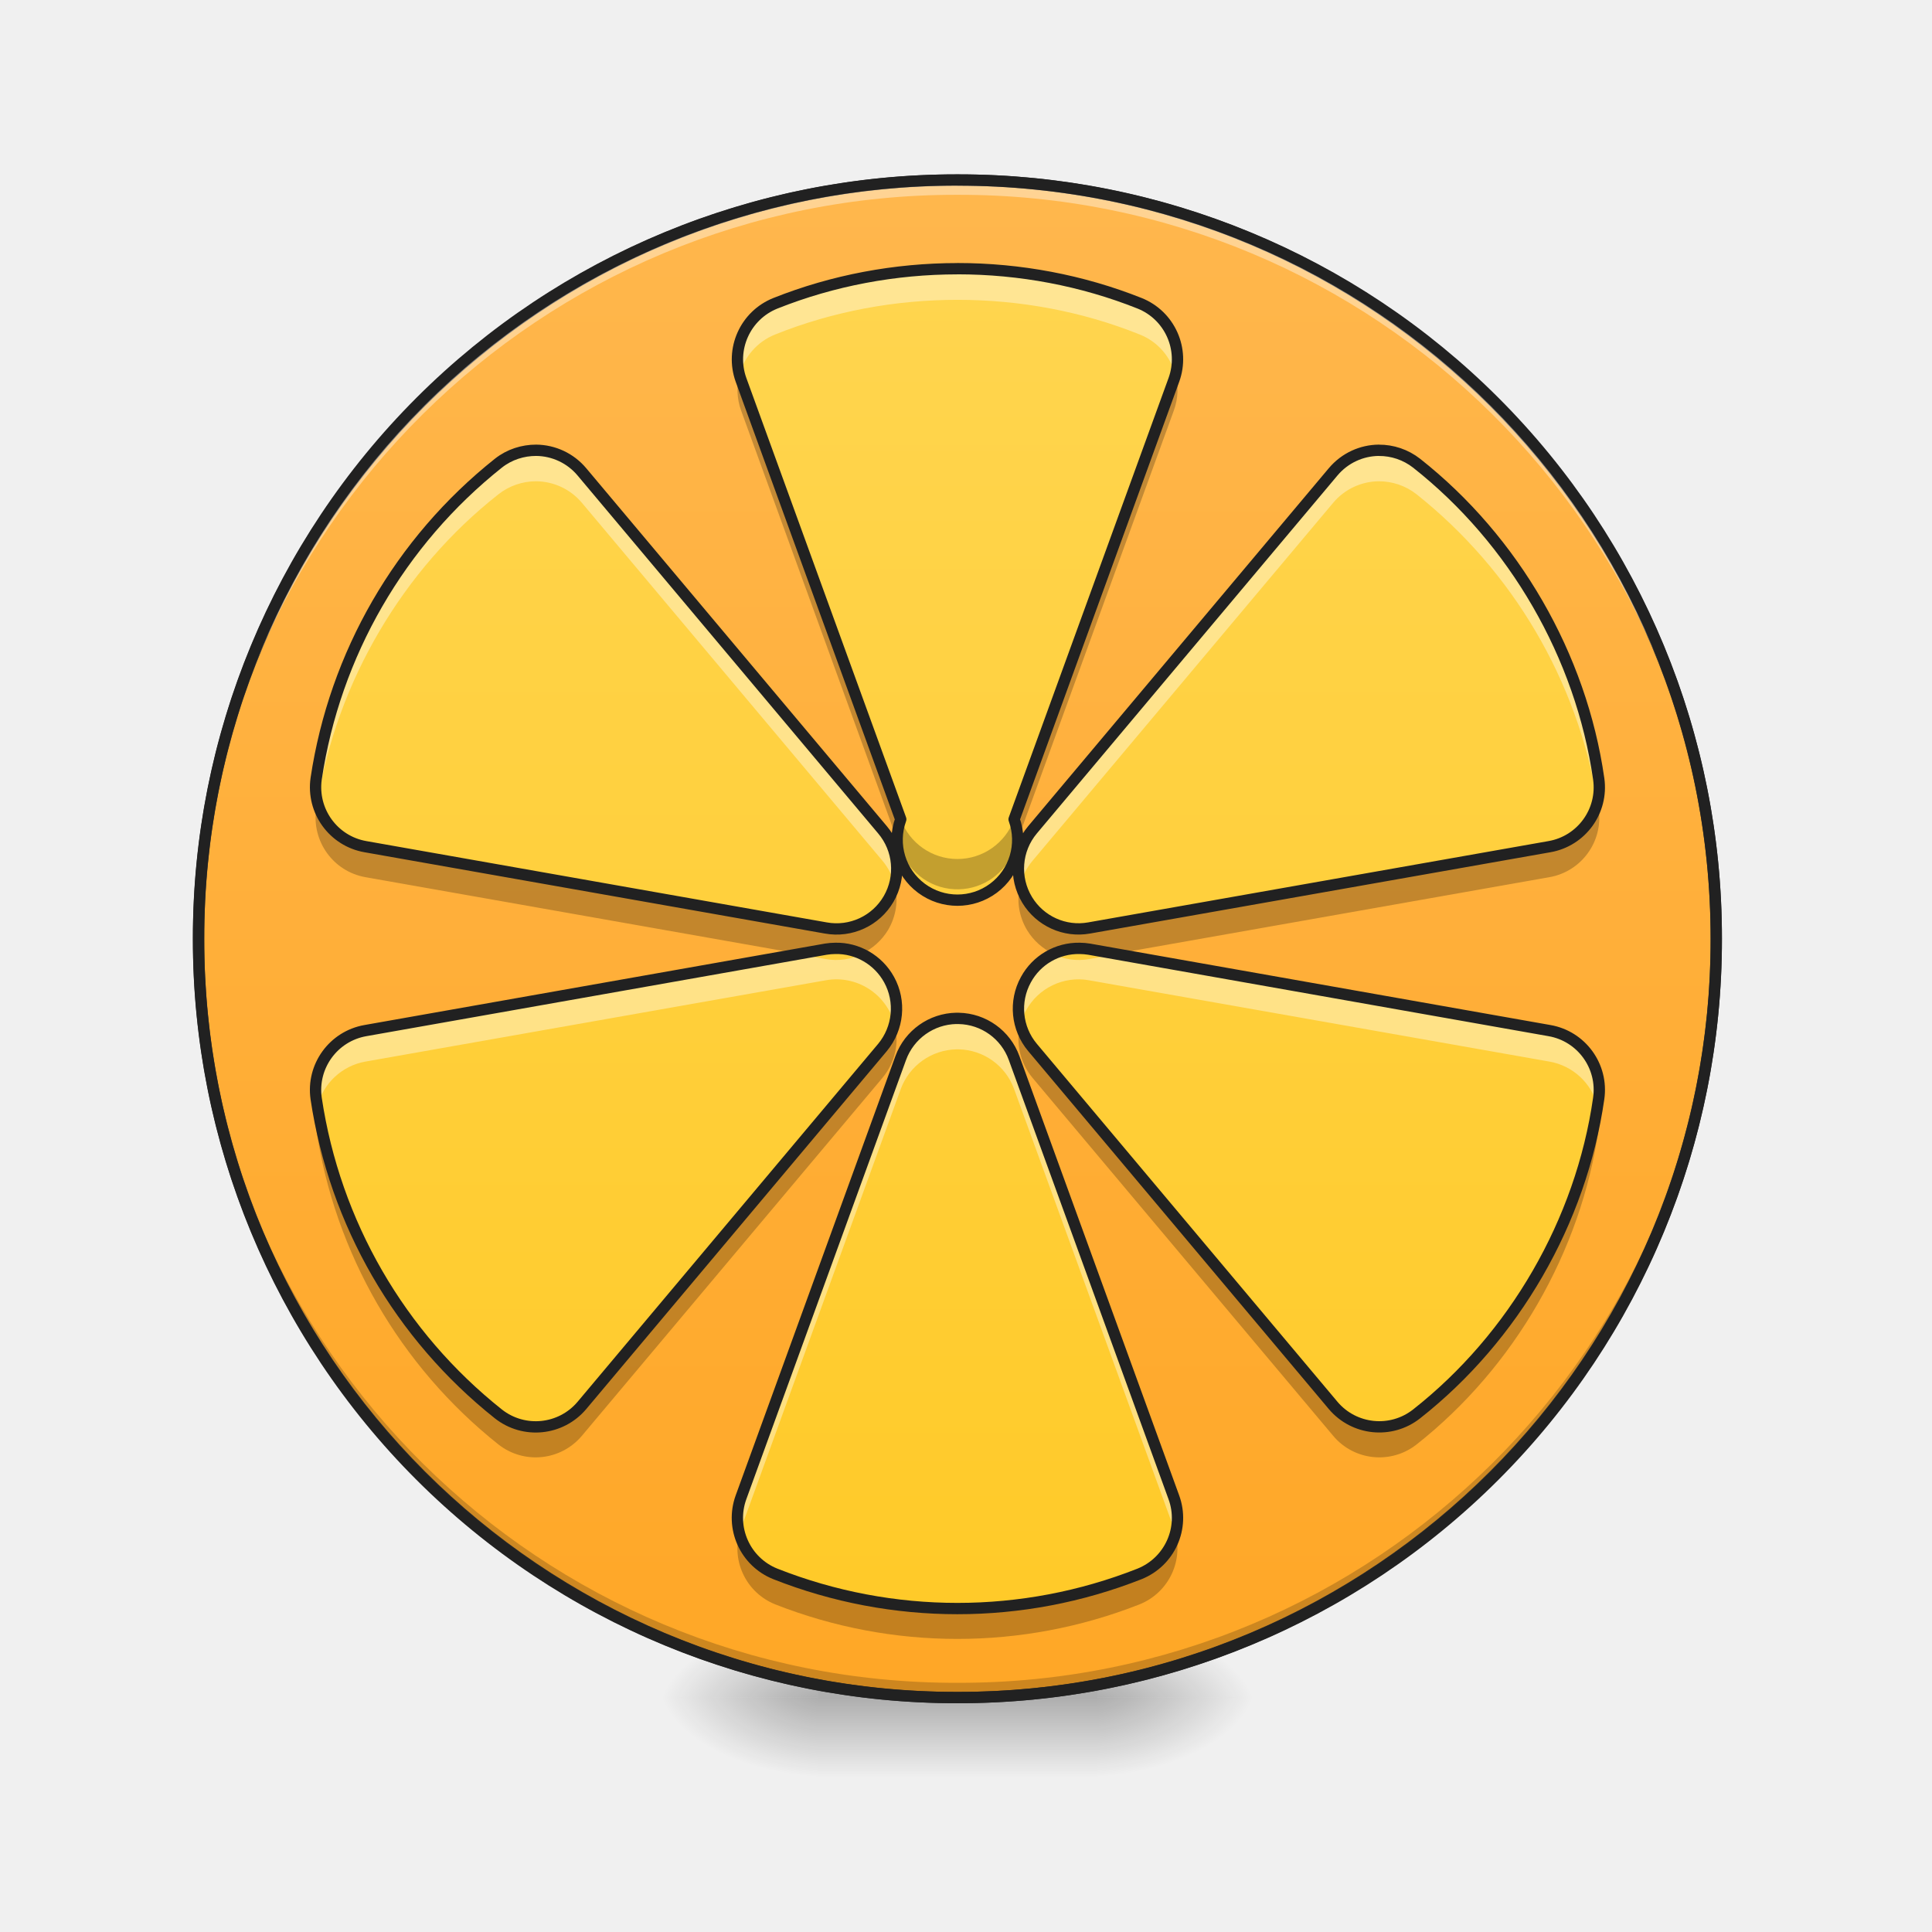
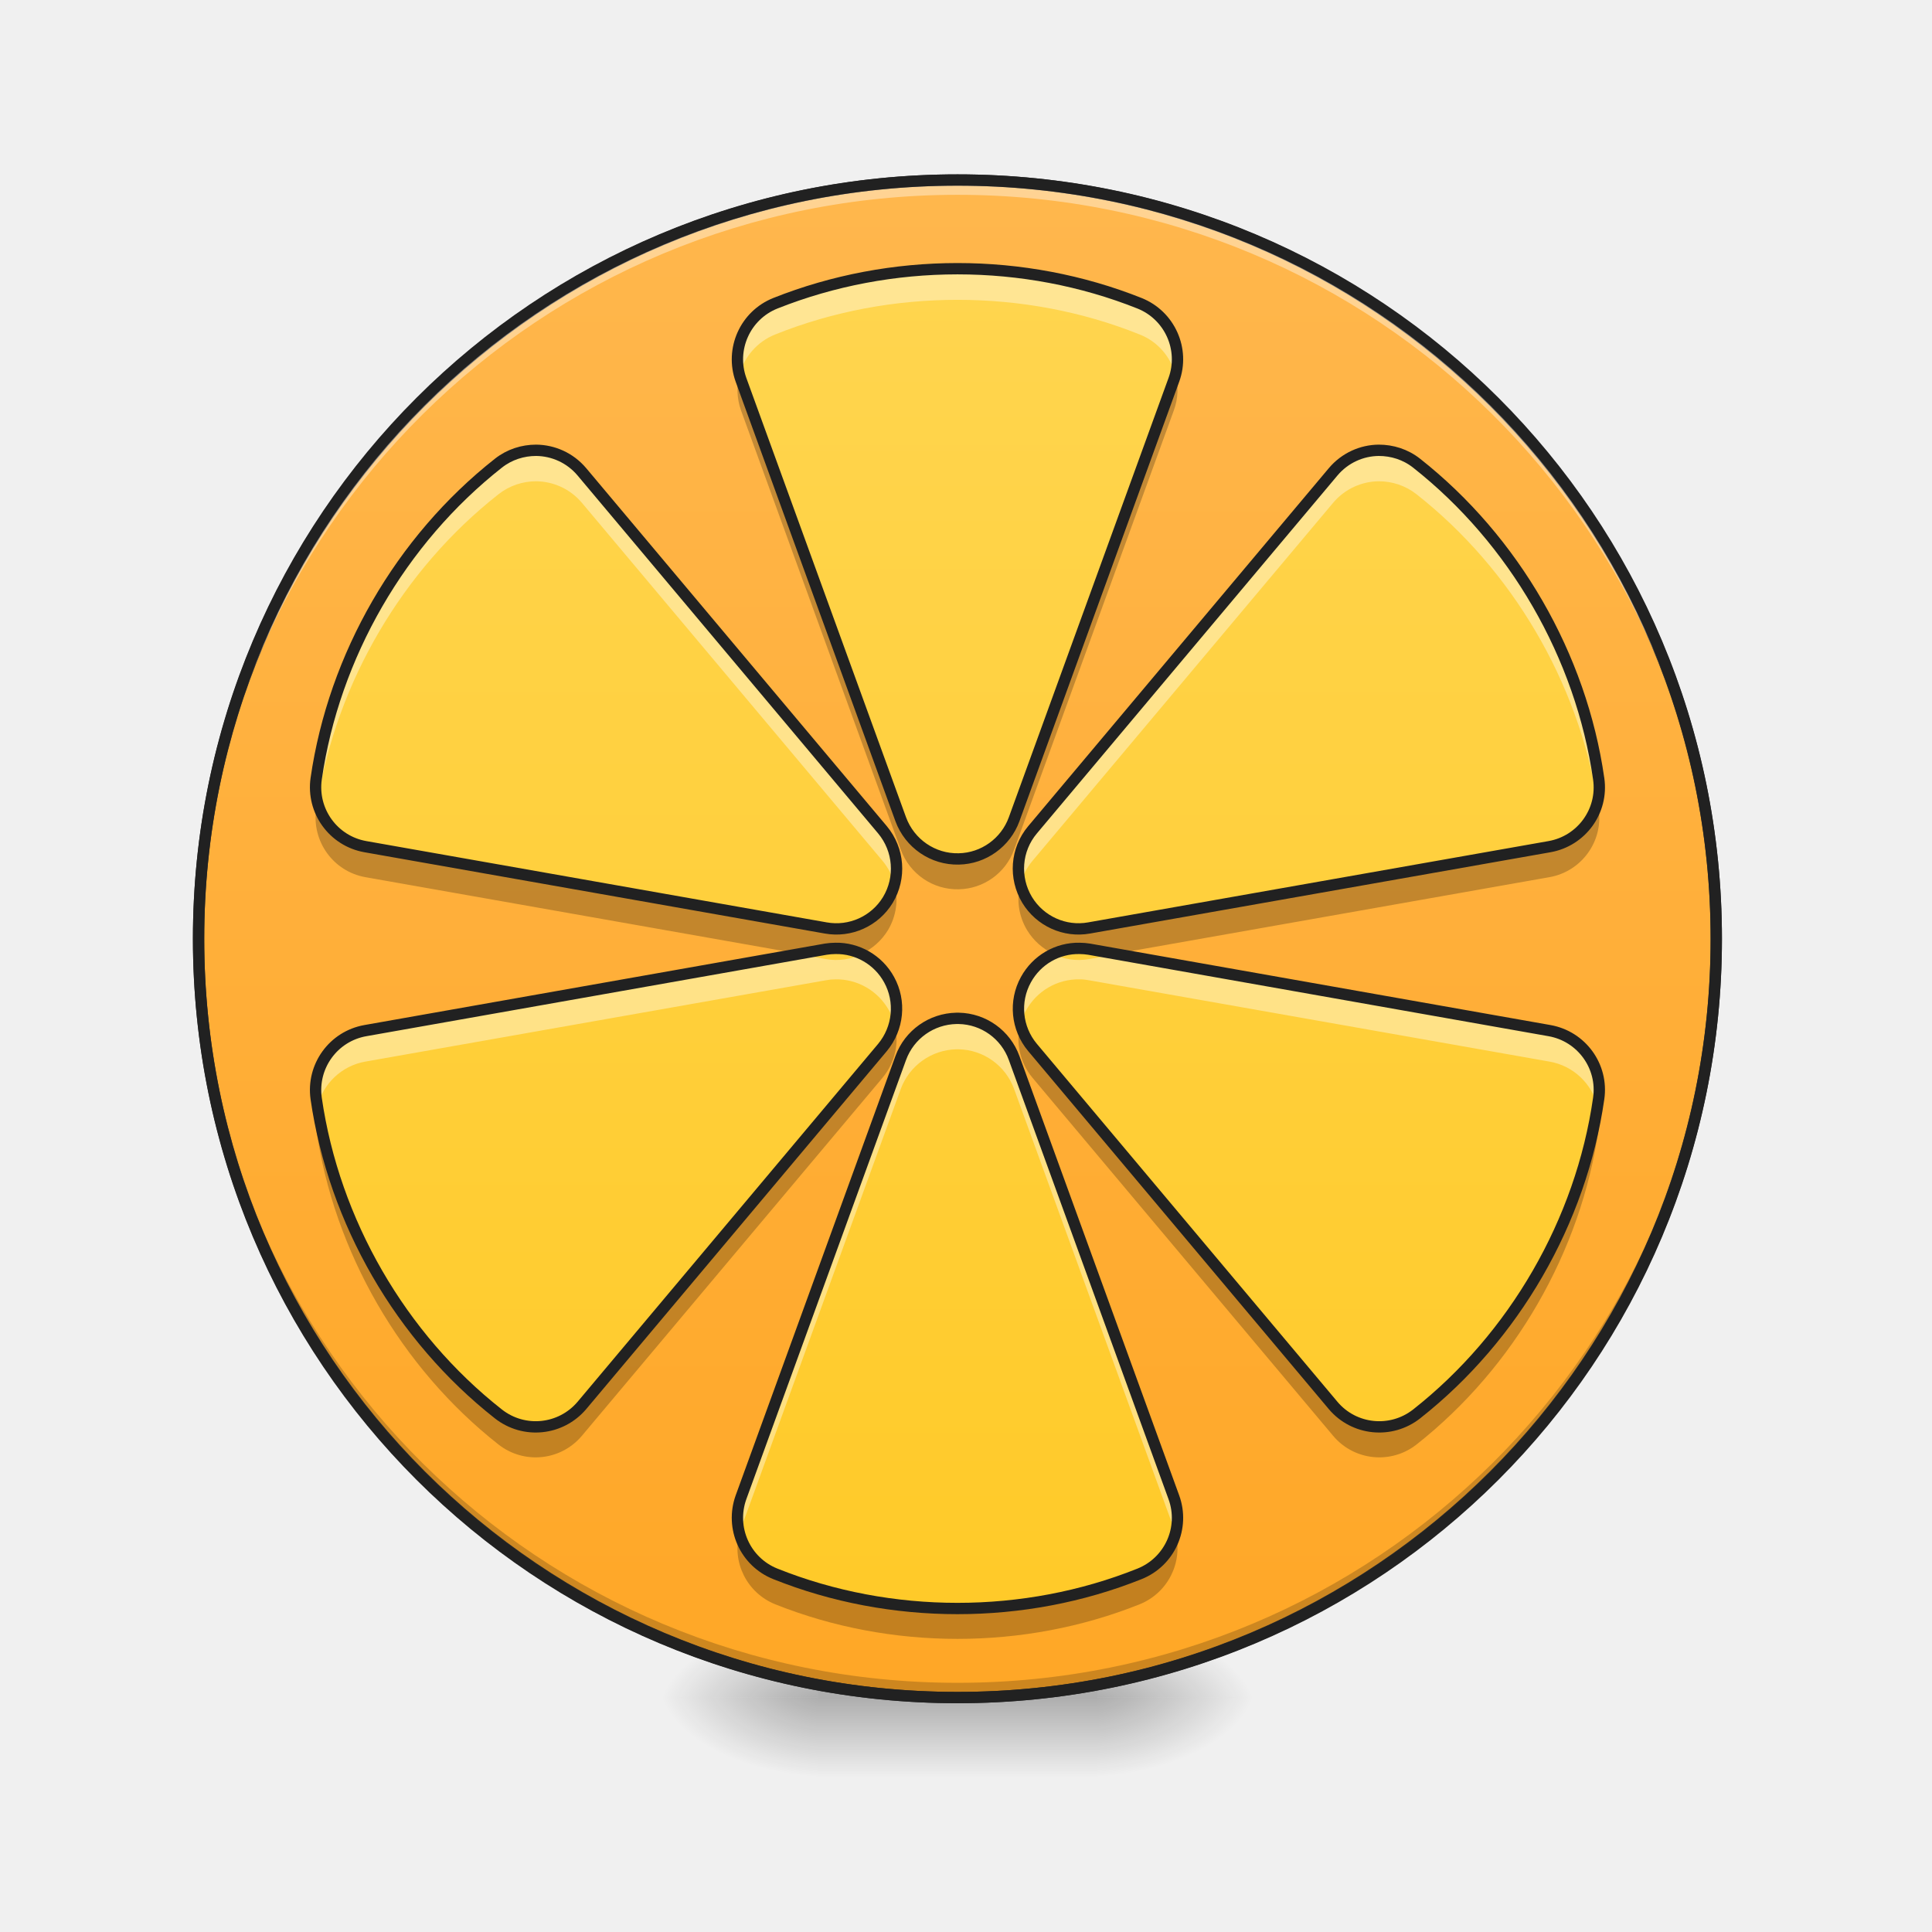
- <svg xmlns="http://www.w3.org/2000/svg" xmlns:xlink="http://www.w3.org/1999/xlink" height="64" viewBox="0 0 48 48" width="64">
-   <linearGradient id="a">
-     <stop offset="0" stop-opacity=".314" />
-     <stop offset=".222" stop-opacity=".275" />
-     <stop offset="1" stop-opacity="0" />
-   </linearGradient>
-   <radialGradient id="b" cx="450.909" cy="189.579" gradientTransform="matrix(0 -.1172 -.21096 0 66.758 95.52)" gradientUnits="userSpaceOnUse" r="21.167" xlink:href="#a" />
-   <radialGradient id="c" cx="450.909" cy="189.579" gradientTransform="matrix(0 .1172 .21096 0 -19.182 -11.165)" gradientUnits="userSpaceOnUse" r="21.167" xlink:href="#a" />
-   <radialGradient id="d" cx="450.909" cy="189.579" gradientTransform="matrix(0 -.1172 .21096 0 -19.182 95.52)" gradientUnits="userSpaceOnUse" r="21.167" xlink:href="#a" />
-   <radialGradient id="e" cx="450.909" cy="189.579" gradientTransform="matrix(0 .1172 -.21096 0 66.758 -11.165)" gradientUnits="userSpaceOnUse" r="21.167" xlink:href="#a" />
-   <linearGradient id="f" gradientTransform="matrix(.02004 0 0 .09376 18.672 20.285)" gradientUnits="userSpaceOnUse" x1="255.323" x2="255.323" y1="233.5" y2="254.667">
-     <stop offset="0" stop-opacity=".275" />
-     <stop offset="1" stop-opacity="0" />
-   </linearGradient>
-   <linearGradient id="g" gradientUnits="userSpaceOnUse" x1="253.717" x2="253.717" y1="-167.317" y2="234.85">
-     <stop offset="0" stop-color="#ffb74d" />
-     <stop offset="1" stop-color="#ffa726" />
-   </linearGradient>
-   <linearGradient id="h" gradientUnits="userSpaceOnUse" x1="23.787" x2="23.787" y1="40.189" y2="6.461">
-     <stop offset="0" stop-color="#ffca28" />
-     <stop offset="1" stop-color="#ffd54f" />
-   </linearGradient>
-   <path d="m27.262 42.176h3.968v-1.986h-3.968zm0 0" fill="url(#b)" />
-   <path d="m20.316 42.176h-3.968v1.984h3.968zm0 0" fill="url(#c)" />
-   <path d="m20.316 42.176h-3.968v-1.986h3.968zm0 0" fill="url(#d)" />
-   <path d="m27.262 42.176h3.968v1.984h-3.968zm0 0" fill="url(#e)" />
-   <path d="m20.316 41.68h6.946v2.48h-6.946zm0 0" fill="url(#f)" />
-   <path d="m253.726-167.296c111.03 0 201.064 89.991 201.064 201.064s-90.033 201.064-201.064 201.064c-111.073 0-201.106-89.991-201.106-201.064s90.033-201.064 201.106-201.064zm0 0" fill="url(#g)" stroke="#333" stroke-linecap="round" stroke-width="3" transform="matrix(.09376 0 0 .09376 0 20.158)" />
-   <path d="m23.79 42.176a18.812 18.812 0 0 1 -18.857-18.852c0-.062 0-.125.003-.183a18.81 18.81 0 0 0 18.854 18.668 18.81 18.81 0 0 0 18.851-18.669v.183a18.808 18.808 0 0 1 -18.852 18.852zm0 0" fill-opacity=".196" />
-   <path d="m23.79 4.473a18.812 18.812 0 0 0 -18.857 18.851c0 .063 0 .125.003.184a18.81 18.81 0 0 1 18.854-18.668 18.81 18.81 0 0 1 18.852 18.668v-.184a18.808 18.808 0 0 0 -18.853-18.851zm0 0" fill="#fff" fill-opacity=".392" />
-   <path d="m23.79 4.332a18.957 18.957 0 0 0 -18.998 18.992 18.957 18.957 0 0 0 18.996 18.992 18.953 18.953 0 0 0 18.992-18.992 18.953 18.953 0 0 0 -18.99-18.992zm0 .281c10.366 0 18.71 8.34 18.71 18.711a18.666 18.666 0 0 1 -18.71 18.711 18.667 18.667 0 0 1 -18.716-18.71 18.667 18.667 0 0 1 18.716-18.713zm0 0" fill="#212121" />
-   <path d="m23.79 6.676c-1.548 0-3.095.289-4.528.86a1.502 1.502 0 0 0 -.852 1.902l3.969 10.917a1.498 1.498 0 1 0 2.816 0l3.97-10.918a1.499 1.499 0 0 0 -.852-1.902c-1.43-.57-2.977-.86-4.524-.86zm-10.47 4.511c-.328 0-.66.102-.937.32a12.356 12.356 0 0 0 -4.528 7.84c-.113.801.426 1.548 1.223 1.688l11.438 2.02a1.496 1.496 0 0 0 1.41-2.438l-7.469-8.894a1.5 1.5 0 0 0 -1.137-.536zm20.934 0c-.422.004-.84.188-1.133.536l-7.469 8.894a1.5 1.5 0 0 0 -.132 1.742c.32.528.933.805 1.539.696l11.437-2.02a1.495 1.495 0 0 0 1.223-1.687c-.438-3.055-2.102-5.93-4.524-7.84a1.509 1.509 0 0 0 -.941-.32zm-13.5 12.376c-.078 0-.16.007-.238.019l-11.438 2.023a1.498 1.498 0 0 0 -1.223 1.688 12.337 12.337 0 0 0 4.528 7.836 1.5 1.5 0 0 0 2.074-.211l7.469-8.895c.394-.476.46-1.144.164-1.683-.27-.492-.79-.79-1.336-.777zm6.07 0a1.488 1.488 0 0 0 -1.336.777 1.497 1.497 0 0 0 .164 1.683l7.47 8.895a1.5 1.5 0 0 0 2.073.21c2.422-1.905 4.086-4.78 4.524-7.835a1.495 1.495 0 0 0 -1.223-1.688l-11.436-2.023a1.58 1.58 0 0 0 -.235-.02zm-3.062 1.737a1.501 1.501 0 0 0 -1.383.984l-3.969 10.916a1.5 1.5 0 0 0 .852 1.903 12.319 12.319 0 0 0 9.05 0c.75-.301 1.13-1.141.852-1.903l-3.969-10.914a1.493 1.493 0 0 0 -1.375-.984h-.058zm0 0" fill="url(#h)" />
-   <path d="m23.79 6.676c-1.548 0-3.095.289-4.528.86a1.504 1.504 0 0 0 -.89 1.777c.116-.442.437-.825.89-1.004 1.433-.575 2.98-.86 4.527-.86s3.094.285 4.523.86c.458.18.774.562.891 1.004a1.496 1.496 0 0 0 -.89-1.778c-1.43-.57-2.977-.86-4.524-.86zm-10.47 4.511c-.328 0-.66.102-.937.32a12.356 12.356 0 0 0 -4.528 7.84c-.027.2-.015.395.032.579.48-2.98 2.12-5.778 4.496-7.645a1.51 1.51 0 0 1 .937-.324 1.5 1.5 0 0 1 1.137.535l7.469 8.895c.144.172.242.37.297.578.125-.461.02-.965-.297-1.348l-7.469-8.894a1.5 1.5 0 0 0 -1.137-.536zm20.934 0c-.422.004-.84.188-1.133.536l-7.469 8.894c-.32.383-.422.887-.3 1.348.054-.207.156-.406.3-.578l7.47-8.895c.292-.347.71-.531 1.132-.535.332 0 .664.105.941.324a12.36 12.36 0 0 1 4.496 7.645c.043-.184.059-.38.028-.578-.438-3.055-2.102-5.93-4.524-7.84a1.509 1.509 0 0 0 -.941-.32zm-12.836 12.516c-.273.133-.59.18-.902.125l-.688-.125-10.75 1.902a1.498 1.498 0 0 0 -1.223 1.688c.012.062.02.129.032.191a1.5 1.5 0 0 1 1.191-1.109l11.438-2.02a1.493 1.493 0 0 1 1.707 1.09 1.499 1.499 0 0 0 -.805-1.742zm4.742 0a1.47 1.47 0 0 0 -.672.637 1.482 1.482 0 0 0 -.136 1.105 1.48 1.48 0 0 1 .136-.336 1.488 1.488 0 0 1 1.57-.754l11.438 2.02a1.5 1.5 0 0 1 1.195 1.11c.008-.063.02-.13.028-.192a1.495 1.495 0 0 0 -1.223-1.688l-10.746-1.902-.691.125a1.47 1.47 0 0 1 -.899-.125zm-2.398 1.598a1.501 1.501 0 0 0 -1.383.984l-3.969 10.915a1.54 1.54 0 0 0 -.039.899c.012-.043.024-.086.04-.125l3.968-10.918a1.507 1.507 0 0 1 1.383-.985h.058a1.498 1.498 0 0 1 1.375.985l3.97 10.918c.015.039.026.082.038.125.078-.285.07-.598-.039-.899l-3.969-10.914a1.493 1.493 0 0 0 -1.375-.984h-.058zm0 0" fill="#fff" fill-opacity=".392" />
-   <path d="m29.207 9.305c-.012.047-.027.09-.043.133l-3.969 10.917a1.498 1.498 0 0 1 -2.816 0l-3.969-10.918a1.318 1.318 0 0 1 -.039-.132c-.074.285-.066.593.04.89l3.968 10.914c.223.606.8 1 1.441.985a1.493 1.493 0 0 0 1.375-.985l3.97-10.914c.108-.297.116-.605.042-.89zm-21.32 10.613c-.012.062-.02.125-.032.184-.113.8.426 1.55 1.223 1.691l10.793 1.906.645-.117c.078-.012.16-.02.238-.02.226-.003.445.043.648.137a1.53 1.53 0 0 0 .657-.586 1.51 1.51 0 0 0 .168-1.156 1.496 1.496 0 0 1 -1.71 1.098l-11.439-2.02a1.493 1.493 0 0 1 -1.191-1.117zm31.804 0a1.497 1.497 0 0 1 -1.195 1.117l-11.437 2.02a1.494 1.494 0 0 1 -1.707-1.098c-.102.387-.047.8.168 1.156.16.262.39.461.656.586.199-.094.422-.14.648-.137.078 0 .156.008.235.02l.648.117 10.79-1.906a1.5 1.5 0 0 0 1.222-1.691c-.008-.059-.02-.122-.028-.184zm-14.34 5.52c-.12.46-.015.96.301 1.34l7.47 8.894c.519.621 1.437.715 2.073.215 2.422-1.91 4.086-4.785 4.524-7.84.027-.195.015-.39-.028-.57-.48 2.984-2.12 5.785-4.496 7.652a1.5 1.5 0 0 1 -2.074-.211l-7.469-8.895a1.524 1.524 0 0 1 -.3-.585zm-3.124 0c-.055.21-.157.41-.301.585l-7.469 8.895a1.5 1.5 0 0 1 -2.074.21 12.333 12.333 0 0 1 -4.496-7.651c-.047.18-.059.375-.032.57a12.356 12.356 0 0 0 4.528 7.84c.637.5 1.55.406 2.074-.215l7.469-8.895c.316-.379.422-.879.3-1.34zm-3.857 12.652a1.497 1.497 0 0 0 .89 1.77 12.358 12.358 0 0 0 9.052 0 1.503 1.503 0 0 0 .894-1.77 1.491 1.491 0 0 1 -.895 1.012 12.319 12.319 0 0 1 -9.05 0 1.495 1.495 0 0 1 -.89-1.012zm0 0" fill-opacity=".235" />
-   <path d="m23.79 6.676c-1.548 0-3.095.289-4.528.86a1.502 1.502 0 0 0 -.852 1.901l3.969 10.918a1.498 1.498 0 1 0 2.816 0l3.97-10.918a1.499 1.499 0 0 0 -.852-1.902c-1.43-.57-2.977-.86-4.524-.86zm-10.47 4.511c-.328 0-.66.102-.937.32a12.356 12.356 0 0 0 -4.528 7.84c-.113.801.426 1.548 1.223 1.688l11.438 2.02a1.496 1.496 0 0 0 1.41-2.438l-7.469-8.894a1.5 1.5 0 0 0 -1.137-.536zm20.934 0c-.422.004-.84.188-1.133.536l-7.469 8.894a1.5 1.5 0 0 0 -.132 1.742c.32.528.933.805 1.539.696l11.437-2.02a1.495 1.495 0 0 0 1.223-1.687c-.438-3.055-2.102-5.93-4.524-7.84a1.509 1.509 0 0 0 -.941-.32zm-13.5 12.375c-.078 0-.16.008-.238.02l-11.438 2.023a1.498 1.498 0 0 0 -1.223 1.688 12.337 12.337 0 0 0 4.528 7.836 1.5 1.5 0 0 0 2.074-.211l7.469-8.895c.394-.476.46-1.144.164-1.683-.27-.492-.79-.79-1.336-.778zm6.07 0a1.488 1.488 0 0 0 -1.336.778 1.497 1.497 0 0 0 .164 1.683l7.47 8.895a1.5 1.5 0 0 0 2.073.21c2.422-1.905 4.086-4.78 4.524-7.835a1.495 1.495 0 0 0 -1.223-1.688l-11.436-2.023a1.581 1.581 0 0 0 -.235-.02zm-3.062 1.739a1.501 1.501 0 0 0 -1.383.984l-3.969 10.915a1.5 1.5 0 0 0 .852 1.903 12.319 12.319 0 0 0 9.05 0c.75-.301 1.13-1.141.852-1.903l-3.969-10.914a1.493 1.493 0 0 0 -1.375-.984h-.058zm0 0" fill="none" stroke="#212121" stroke-linecap="round" stroke-linejoin="round" stroke-width=".281" />
+ <svg xmlns="http://www.w3.org/2000/svg" width="48px" height="48px" viewBox="0 0 48 48" version="1.1">
+   <defs>
+     <radialGradient id="radial0" gradientUnits="userSpaceOnUse" cx="450.909" cy="189.579" fx="450.909" fy="189.579" r="21.167" gradientTransform="matrix(0.000000261256,-0.117199,-0.210958,-0.000000152308,66.75819,95.51963)">
+       <stop offset="0" style="stop-color:rgb(0%,0%,0%);stop-opacity:0.314;" />
+       <stop offset="0.222" style="stop-color:rgb(0%,0%,0%);stop-opacity:0.275;" />
+       <stop offset="1" style="stop-color:rgb(0%,0%,0%);stop-opacity:0;" />
+     </radialGradient>
+     <radialGradient id="radial1" gradientUnits="userSpaceOnUse" cx="450.909" cy="189.579" fx="450.909" fy="189.579" r="21.167" gradientTransform="matrix(-0.000000261256,0.117199,0.210958,0.000000152308,-19.18172,-11.16459)">
+       <stop offset="0" style="stop-color:rgb(0%,0%,0%);stop-opacity:0.314;" />
+       <stop offset="0.222" style="stop-color:rgb(0%,0%,0%);stop-opacity:0.275;" />
+       <stop offset="1" style="stop-color:rgb(0%,0%,0%);stop-opacity:0;" />
+     </radialGradient>
+     <radialGradient id="radial2" gradientUnits="userSpaceOnUse" cx="450.909" cy="189.579" fx="450.909" fy="189.579" r="21.167" gradientTransform="matrix(-0.000000261256,-0.117199,0.210958,-0.000000152308,-19.18172,95.51963)">
+       <stop offset="0" style="stop-color:rgb(0%,0%,0%);stop-opacity:0.314;" />
+       <stop offset="0.222" style="stop-color:rgb(0%,0%,0%);stop-opacity:0.275;" />
+       <stop offset="1" style="stop-color:rgb(0%,0%,0%);stop-opacity:0;" />
+     </radialGradient>
+     <radialGradient id="radial3" gradientUnits="userSpaceOnUse" cx="450.909" cy="189.579" fx="450.909" fy="189.579" r="21.167" gradientTransform="matrix(0.000000261256,0.117199,-0.210958,0.000000152308,66.75818,-11.16459)">
+       <stop offset="0" style="stop-color:rgb(0%,0%,0%);stop-opacity:0.314;" />
+       <stop offset="0.222" style="stop-color:rgb(0%,0%,0%);stop-opacity:0.275;" />
+       <stop offset="1" style="stop-color:rgb(0%,0%,0%);stop-opacity:0;" />
+     </radialGradient>
+     <linearGradient id="linear0" gradientUnits="userSpaceOnUse" x1="255.323" y1="233.5" x2="255.323" y2="254.667" gradientTransform="matrix(0.0200401,0,0,0.093759,18.67154,20.28481)">
+       <stop offset="0" style="stop-color:rgb(0%,0%,0%);stop-opacity:0.275;" />
+       <stop offset="1" style="stop-color:rgb(0%,0%,0%);stop-opacity:0;" />
+     </linearGradient>
+     <linearGradient id="linear1" gradientUnits="userSpaceOnUse" x1="254" y1="-168.667" x2="254" y2="233.5" gradientTransform="matrix(1,0,0,1,-0.28308,1.350643)">
+       <stop offset="0" style="stop-color:rgb(100%,71.765%,30.196%);stop-opacity:1;" />
+       <stop offset="1" style="stop-color:rgb(100%,65.49%,14.902%);stop-opacity:1;" />
+     </linearGradient>
+     <linearGradient id="linear2" gradientUnits="userSpaceOnUse" x1="160.657" y1="641.88" x2="160.657" y2="-718.12" gradientTransform="matrix(0.0248071,0,0,0.0248071,19.80281,24.2698)">
+       <stop offset="0" style="stop-color:rgb(100%,79.216%,15.686%);stop-opacity:1;" />
+       <stop offset="1" style="stop-color:rgb(100%,83.529%,30.98%);stop-opacity:1;" />
+     </linearGradient>
+   </defs>
+   <g id="surface1">
+     <path style=" stroke:none;fill-rule:nonzero;fill:url(#radial0);" d="M 27.262 42.176 L 31.23 42.176 L 31.23 40.191 L 27.262 40.191 Z M 27.262 42.176 " />
+     <path style=" stroke:none;fill-rule:nonzero;fill:url(#radial1);" d="M 20.316 42.176 L 16.348 42.176 L 16.348 44.16 L 20.316 44.16 Z M 20.316 42.176 " />
+     <path style=" stroke:none;fill-rule:nonzero;fill:url(#radial2);" d="M 20.316 42.176 L 16.348 42.176 L 16.348 40.191 L 20.316 40.191 Z M 20.316 42.176 " />
+     <path style=" stroke:none;fill-rule:nonzero;fill:url(#radial3);" d="M 27.262 42.176 L 31.23 42.176 L 31.23 44.16 L 27.262 44.16 Z M 27.262 42.176 " />
+     <path style=" stroke:none;fill-rule:nonzero;fill:url(#linear0);" d="M 20.316 41.68 L 27.262 41.68 L 27.262 44.16 L 20.316 44.16 Z M 20.316 41.68 " />
+     <path style="fill-rule:nonzero;fill:url(#linear1);stroke-width:3;stroke-linecap:round;stroke-linejoin:miter;stroke:rgb(20%,20%,20%);stroke-opacity:1;stroke-miterlimit:4;" d="M 253.726 -167.296 C 364.757 -167.296 454.79 -77.305 454.79 33.768 C 454.79 144.841 364.757 234.832 253.726 234.832 C 142.653 234.832 52.62 144.841 52.62 33.768 C 52.62 -77.305 142.653 -167.296 253.726 -167.296 Z M 253.726 -167.296 " transform="matrix(0.093759,0,0,0.093759,0,20.15817)" />
+     <path style=" stroke:none;fill-rule:nonzero;fill:rgb(0%,0%,0%);fill-opacity:0.196;" d="M 23.789 42.176 C 13.344 42.176 4.934 33.77 4.934 23.324 C 4.934 23.262 4.934 23.199 4.938 23.141 C 5.035 33.5 13.406 41.809 23.789 41.809 C 34.172 41.809 42.543 33.5 42.641 23.141 C 42.641 23.199 42.641 23.262 42.641 23.324 C 42.641 33.77 34.234 42.176 23.789 42.176 Z M 23.789 42.176 " />
+     <path style=" stroke:none;fill-rule:nonzero;fill:rgb(100%,100%,100%);fill-opacity:0.392;" d="M 23.789 4.473 C 13.344 4.473 4.934 12.879 4.934 23.324 C 4.934 23.387 4.934 23.449 4.938 23.508 C 5.035 13.148 13.406 4.84 23.789 4.84 C 34.172 4.84 42.543 13.148 42.641 23.508 C 42.641 23.449 42.641 23.387 42.641 23.324 C 42.641 12.879 34.234 4.473 23.789 4.473 Z M 23.789 4.473 " />
+     <path style=" stroke:none;fill-rule:nonzero;fill:rgb(12.941%,12.941%,12.941%);fill-opacity:1;" d="M 23.789 4.332 C 13.27 4.332 4.793 12.805 4.793 23.324 C 4.793 33.844 13.27 42.316 23.789 42.316 C 34.309 42.316 42.781 33.844 42.781 23.324 C 42.781 12.805 34.309 4.332 23.789 4.332 Z M 23.789 4.613 C 34.156 4.613 42.5 12.953 42.5 23.324 C 42.5 33.695 34.156 42.035 23.789 42.035 C 13.418 42.035 5.074 33.695 5.074 23.324 C 5.074 12.953 13.418 4.613 23.789 4.613 Z M 23.789 4.613 " />
+     <path style=" stroke:none;fill-rule:nonzero;fill:url(#linear2);" d="M 23.789 6.676 C 22.242 6.676 20.695 6.965 19.262 7.535 C 18.512 7.836 18.137 8.68 18.41 9.438 L 22.379 20.355 C 22.602 20.957 23.18 21.355 23.82 21.34 C 24.438 21.328 24.984 20.934 25.195 20.355 L 29.164 9.438 C 29.441 8.68 29.062 7.836 28.312 7.535 C 26.883 6.965 25.336 6.676 23.789 6.676 Z M 13.32 11.188 C 12.992 11.188 12.66 11.289 12.383 11.508 C 9.957 13.418 8.297 16.293 7.855 19.348 C 7.742 20.148 8.281 20.895 9.078 21.035 L 20.516 23.055 C 21.125 23.164 21.738 22.887 22.059 22.359 C 22.391 21.809 22.336 21.109 21.926 20.617 L 14.457 11.723 C 14.164 11.375 13.746 11.191 13.32 11.188 Z M 34.254 11.188 C 33.832 11.191 33.414 11.375 33.121 11.723 L 25.652 20.617 C 25.238 21.109 25.188 21.809 25.52 22.359 C 25.84 22.887 26.453 23.164 27.059 23.055 L 38.496 21.035 C 39.293 20.895 39.836 20.148 39.719 19.348 C 39.281 16.293 37.617 13.418 35.195 11.508 C 34.918 11.289 34.586 11.188 34.254 11.188 Z M 20.754 23.562 C 20.676 23.562 20.594 23.57 20.516 23.582 L 9.078 25.605 C 8.281 25.746 7.742 26.492 7.855 27.293 C 8.297 30.348 9.957 33.223 12.383 35.129 C 13.02 35.629 13.934 35.535 14.457 34.918 L 21.926 26.023 C 22.32 25.547 22.387 24.879 22.09 24.34 C 21.82 23.848 21.301 23.551 20.754 23.562 Z M 26.824 23.562 C 26.273 23.551 25.758 23.848 25.488 24.34 C 25.191 24.879 25.254 25.547 25.652 26.023 L 33.121 34.918 C 33.641 35.535 34.559 35.629 35.195 35.129 C 37.617 33.223 39.281 30.348 39.719 27.293 C 39.836 26.492 39.293 25.746 38.496 25.605 L 27.059 23.582 C 26.98 23.57 26.902 23.562 26.824 23.562 Z M 23.762 25.301 C 23.145 25.312 22.594 25.699 22.379 26.285 L 18.41 37.199 C 18.137 37.961 18.512 38.801 19.262 39.102 C 22.129 40.25 25.449 40.25 28.312 39.102 C 29.062 38.801 29.441 37.961 29.164 37.199 L 25.195 26.285 C 24.984 25.703 24.438 25.312 23.82 25.301 C 23.801 25.301 23.781 25.301 23.762 25.301 Z M 23.762 25.301 " />
+     <path style=" stroke:none;fill-rule:nonzero;fill:rgb(100%,100%,100%);fill-opacity:0.392;" d="M 23.789 6.676 C 22.242 6.676 20.695 6.965 19.262 7.535 C 18.555 7.82 18.18 8.586 18.371 9.312 C 18.488 8.871 18.809 8.488 19.262 8.309 C 20.695 7.734 22.242 7.449 23.789 7.449 C 25.336 7.449 26.883 7.734 28.312 8.309 C 28.77 8.488 29.086 8.871 29.203 9.312 C 29.398 8.586 29.023 7.82 28.312 7.535 C 26.883 6.965 25.336 6.676 23.789 6.676 Z M 13.32 11.188 C 12.992 11.188 12.66 11.289 12.383 11.508 C 9.957 13.418 8.297 16.293 7.855 19.348 C 7.828 19.547 7.84 19.742 7.887 19.926 C 8.367 16.945 10.008 14.148 12.383 12.281 C 12.66 12.062 12.992 11.957 13.32 11.957 C 13.746 11.961 14.164 12.145 14.457 12.492 L 21.926 21.387 C 22.07 21.559 22.168 21.758 22.223 21.965 C 22.348 21.504 22.242 21 21.926 20.617 L 14.457 11.723 C 14.164 11.375 13.746 11.191 13.32 11.188 Z M 34.254 11.188 C 33.832 11.191 33.414 11.375 33.121 11.723 L 25.652 20.617 C 25.332 21 25.23 21.504 25.352 21.965 C 25.406 21.758 25.508 21.559 25.652 21.387 L 33.121 12.492 C 33.414 12.145 33.832 11.961 34.254 11.957 C 34.586 11.957 34.918 12.062 35.195 12.281 C 37.566 14.148 39.211 16.945 39.691 19.926 C 39.734 19.742 39.75 19.547 39.719 19.348 C 39.281 16.293 37.617 13.418 35.195 11.508 C 34.918 11.289 34.586 11.188 34.254 11.188 Z M 21.418 23.703 C 21.145 23.836 20.828 23.883 20.516 23.828 L 19.828 23.703 L 9.078 25.605 C 8.281 25.746 7.742 26.492 7.855 27.293 C 7.867 27.355 7.875 27.422 7.887 27.484 C 8.027 26.93 8.48 26.48 9.078 26.375 L 20.516 24.355 C 20.594 24.34 20.676 24.332 20.754 24.332 C 21.301 24.32 21.82 24.617 22.09 25.109 C 22.148 25.215 22.191 25.328 22.223 25.445 C 22.32 25.078 22.277 24.684 22.09 24.34 C 21.934 24.055 21.695 23.836 21.418 23.703 Z M 26.16 23.703 C 25.879 23.836 25.641 24.055 25.488 24.34 C 25.297 24.684 25.254 25.078 25.352 25.445 C 25.383 25.328 25.43 25.215 25.488 25.109 C 25.758 24.617 26.273 24.32 26.824 24.332 C 26.902 24.332 26.98 24.34 27.059 24.355 L 38.496 26.375 C 39.098 26.48 39.551 26.93 39.691 27.484 C 39.699 27.422 39.711 27.355 39.719 27.293 C 39.836 26.492 39.293 25.746 38.496 25.605 L 27.75 23.703 L 27.059 23.828 C 26.746 23.883 26.434 23.836 26.16 23.703 Z M 23.762 25.301 C 23.145 25.312 22.594 25.699 22.379 26.285 L 18.41 37.199 C 18.305 37.5 18.297 37.812 18.371 38.098 C 18.383 38.055 18.395 38.012 18.41 37.973 L 22.379 27.055 C 22.594 26.473 23.145 26.082 23.762 26.07 C 23.781 26.07 23.801 26.07 23.82 26.07 C 24.438 26.082 24.984 26.477 25.195 27.055 L 29.164 37.973 C 29.18 38.012 29.191 38.055 29.203 38.098 C 29.281 37.812 29.273 37.5 29.164 37.199 L 25.195 26.285 C 24.984 25.703 24.438 25.312 23.82 25.301 C 23.801 25.301 23.781 25.301 23.762 25.301 Z M 23.762 25.301 " />
+     <path style=" stroke:none;fill-rule:nonzero;fill:rgb(0%,0%,0%);fill-opacity:0.235;" d="M 29.207 9.305 C 29.195 9.352 29.18 9.395 29.164 9.438 L 25.195 20.355 C 24.984 20.934 24.438 21.328 23.82 21.34 C 23.18 21.355 22.602 20.957 22.379 20.355 L 18.41 9.438 C 18.395 9.395 18.383 9.352 18.371 9.305 C 18.297 9.59 18.305 9.898 18.41 10.195 L 22.379 21.109 C 22.602 21.715 23.18 22.109 23.82 22.094 C 24.438 22.082 24.984 21.691 25.195 21.109 L 29.164 10.195 C 29.273 9.898 29.281 9.59 29.207 9.305 Z M 7.887 19.918 C 7.875 19.98 7.867 20.043 7.855 20.102 C 7.742 20.902 8.281 21.652 9.078 21.793 L 19.871 23.699 L 20.516 23.582 C 20.594 23.57 20.676 23.562 20.754 23.562 C 20.98 23.559 21.199 23.605 21.402 23.699 C 21.668 23.574 21.898 23.375 22.059 23.113 C 22.273 22.758 22.324 22.344 22.227 21.957 C 22.191 22.098 22.133 22.23 22.059 22.359 C 21.738 22.887 21.125 23.164 20.516 23.055 L 9.078 21.035 C 8.477 20.93 8.023 20.477 7.887 19.918 Z M 39.691 19.918 C 39.555 20.477 39.098 20.93 38.496 21.035 L 27.059 23.055 C 26.453 23.164 25.84 22.887 25.52 22.359 C 25.441 22.23 25.387 22.098 25.352 21.957 C 25.25 22.344 25.305 22.758 25.52 23.113 C 25.68 23.375 25.91 23.574 26.176 23.699 C 26.375 23.605 26.598 23.559 26.824 23.562 C 26.902 23.562 26.98 23.57 27.059 23.582 L 27.707 23.699 L 38.496 21.793 C 39.293 21.652 39.836 20.902 39.719 20.102 C 39.711 20.043 39.699 19.98 39.691 19.918 Z M 25.352 25.438 C 25.23 25.898 25.336 26.398 25.652 26.777 L 33.121 35.672 C 33.641 36.293 34.559 36.387 35.195 35.887 C 37.617 33.977 39.281 31.102 39.719 28.047 C 39.746 27.852 39.734 27.656 39.691 27.477 C 39.211 30.461 37.57 33.262 35.195 35.129 C 34.559 35.629 33.641 35.535 33.121 34.918 L 25.652 26.023 C 25.508 25.848 25.406 25.648 25.352 25.438 Z M 22.227 25.438 C 22.172 25.648 22.07 25.848 21.926 26.023 L 14.457 34.918 C 13.934 35.535 13.02 35.629 12.383 35.129 C 10.008 33.262 8.363 30.461 7.887 27.477 C 7.84 27.656 7.828 27.852 7.855 28.047 C 8.297 31.102 9.957 33.977 12.383 35.887 C 13.02 36.387 13.934 36.293 14.457 35.672 L 21.926 26.777 C 22.242 26.398 22.348 25.898 22.227 25.438 Z M 18.371 38.09 C 18.18 38.812 18.555 39.574 19.262 39.859 C 22.129 41.004 25.449 41.004 28.312 39.859 C 29.02 39.574 29.395 38.812 29.207 38.09 C 29.09 38.535 28.773 38.918 28.312 39.102 C 25.449 40.25 22.129 40.25 19.262 39.102 C 18.805 38.918 18.488 38.535 18.371 38.09 Z M 18.371 38.09 " />
+     <path style="fill:none;stroke-width:11.339;stroke-linecap:round;stroke-linejoin:round;stroke:rgb(12.941%,12.941%,12.941%);stroke-opacity:1;stroke-miterlimit:4;" d="M 160.69 -709.235 C 98.334 -709.235 35.978 -697.582 -21.812 -674.592 C -52.046 -662.467 -67.162 -628.455 -56.14 -597.907 L 103.845 -157.791 C 112.821 -133.541 136.125 -117.48 161.95 -118.11 C 186.829 -118.582 208.874 -134.486 217.378 -157.791 L 377.362 -597.907 C 388.542 -628.455 373.268 -662.467 343.035 -674.592 C 285.403 -697.582 223.046 -709.235 160.69 -709.235 Z M -261.317 -527.362 C -274.544 -527.362 -287.929 -523.268 -299.109 -514.45 C -396.894 -437.449 -463.817 -321.555 -481.611 -198.417 C -486.177 -166.137 -464.447 -136.061 -432.324 -130.392 L 28.734 -48.983 C 53.299 -44.574 78.021 -55.754 90.933 -77.011 C 104.318 -99.214 102.113 -127.4 85.579 -147.241 L -215.494 -505.789 C -227.304 -519.804 -244.153 -527.205 -261.317 -527.362 Z M 582.54 -527.362 C 565.533 -527.205 548.685 -519.804 536.875 -505.789 L 235.801 -147.241 C 219.11 -127.4 217.063 -99.214 230.447 -77.011 C 243.359 -55.754 268.081 -44.574 292.489 -48.983 L 753.547 -130.392 C 785.67 -136.061 807.557 -166.137 802.834 -198.417 C 785.197 -321.555 718.117 -437.449 620.489 -514.45 C 609.309 -523.268 595.924 -527.362 582.54 -527.362 Z M 38.34 -28.512 C 35.19 -28.512 31.883 -28.197 28.734 -27.725 L -432.324 53.842 C -464.447 59.511 -486.177 89.587 -481.611 121.867 C -463.817 245.005 -396.894 360.9 -299.109 437.743 C -273.442 457.898 -236.595 454.119 -215.494 429.239 L 85.579 70.691 C 101.483 51.48 104.16 24.554 92.193 2.823 C 81.328 -17.017 60.385 -28.985 38.34 -28.512 Z M 283.041 -28.512 C 260.838 -28.985 240.053 -17.017 229.187 2.823 C 217.22 24.554 219.74 51.48 235.801 70.691 L 536.875 429.239 C 557.818 454.119 594.822 457.898 620.489 437.743 C 718.117 360.9 785.197 245.005 802.834 121.867 C 807.557 89.587 785.67 59.511 753.547 53.842 L 292.489 -27.725 C 289.339 -28.197 286.19 -28.512 283.041 -28.512 Z M 159.588 41.56 C 134.708 42.032 112.506 57.621 103.845 81.241 L -56.14 521.199 C -67.162 551.905 -52.046 585.76 -21.812 597.885 C 93.767 644.18 227.613 644.18 343.035 597.885 C 373.268 585.76 388.542 551.905 377.362 521.199 L 217.378 81.241 C 208.874 57.779 186.829 42.032 161.95 41.56 C 161.162 41.56 160.375 41.56 159.588 41.56 Z M 159.588 41.56 " transform="matrix(0.0248071,0,0,0.0248071,19.80281,24.2698)" />
+   </g>
</svg>
